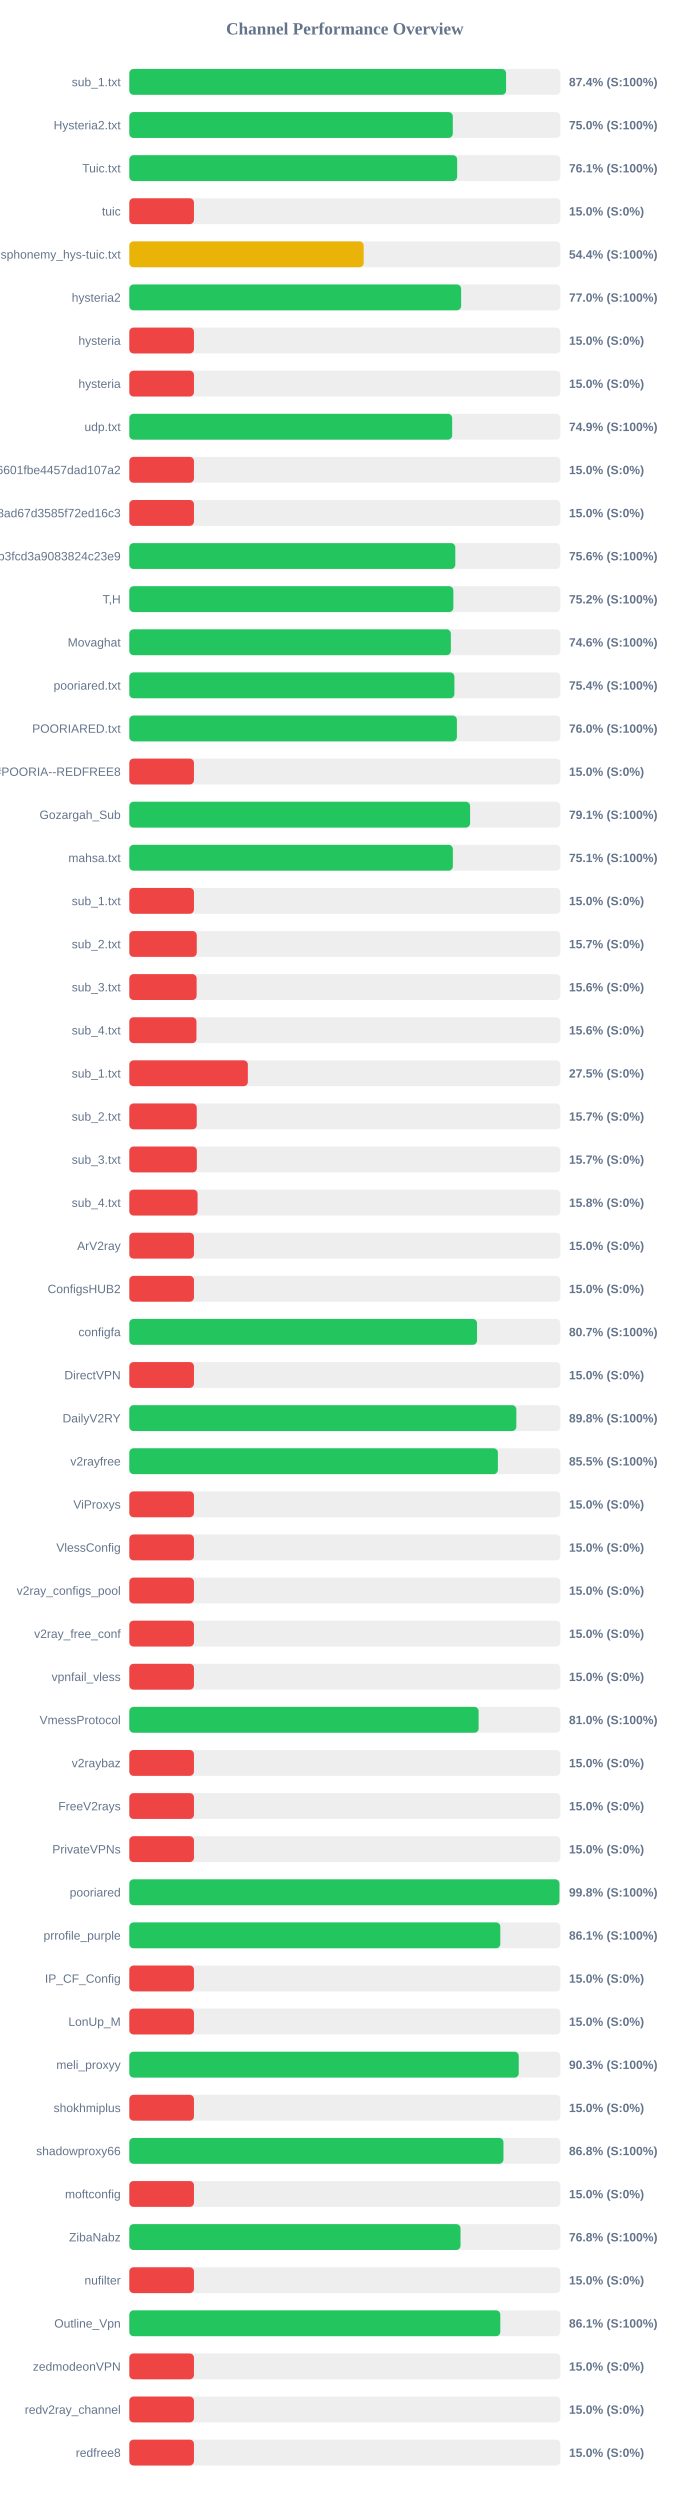
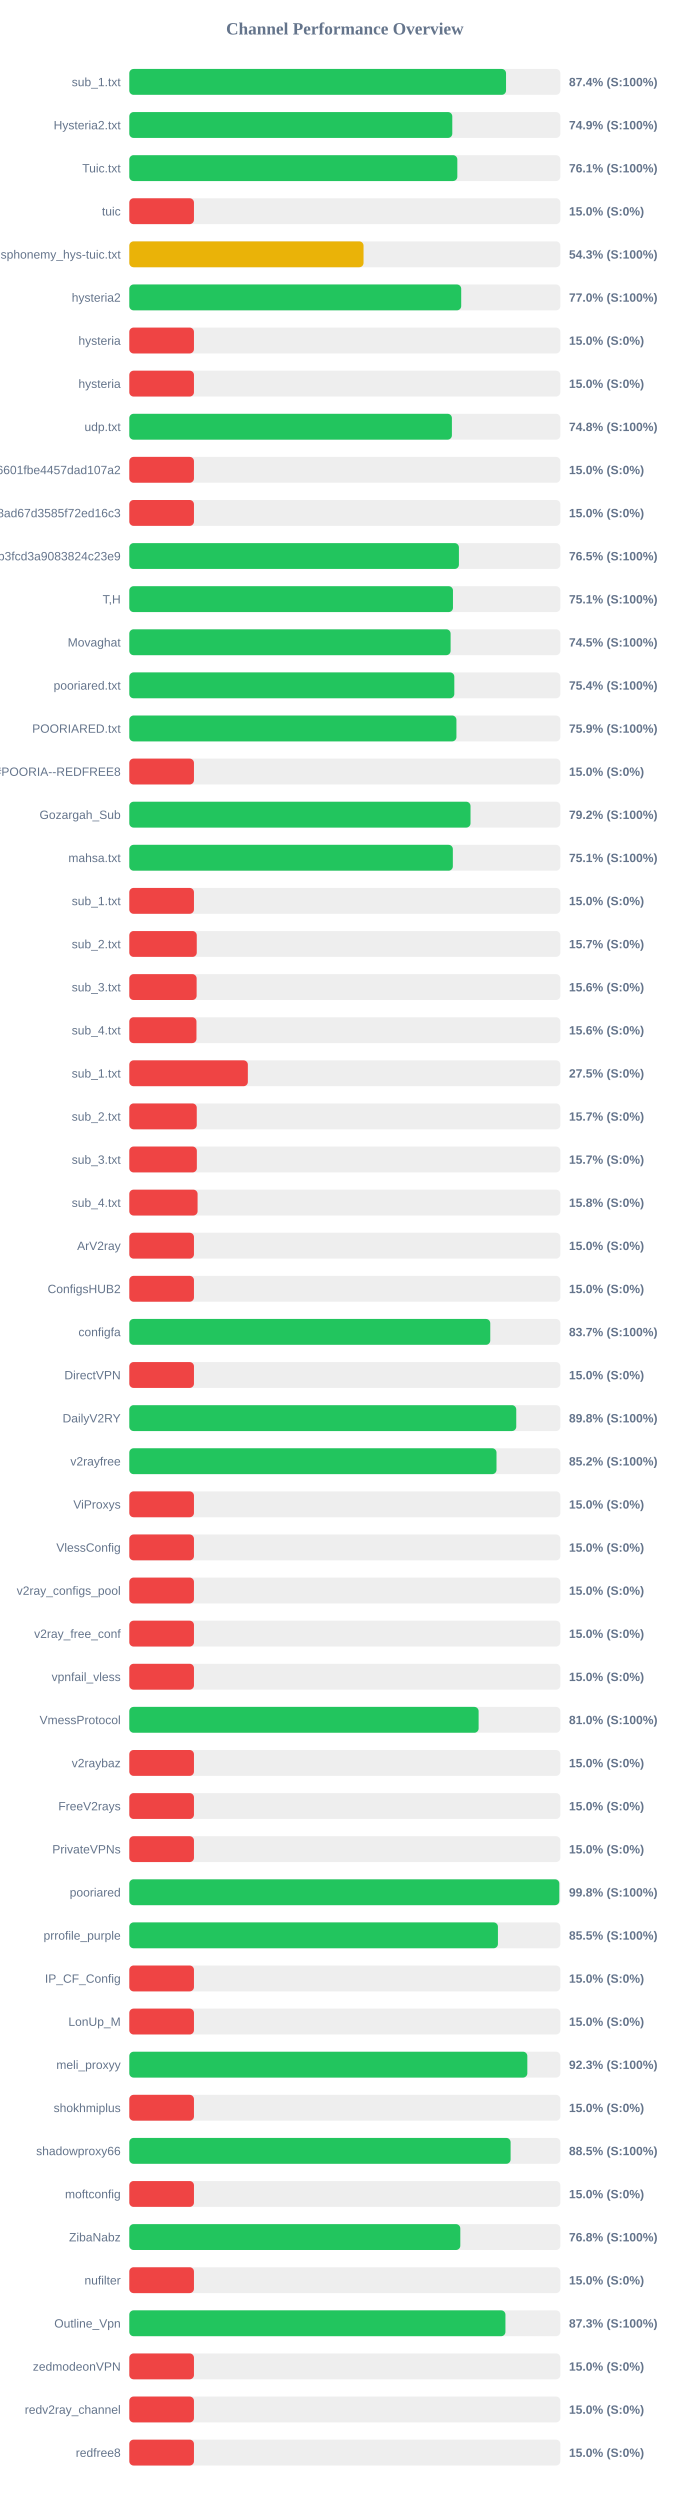
<svg xmlns="http://www.w3.org/2000/svg" width="800" height="2900" version="1.1">
  <style>
        .row { font: 14px Arial; fill: #64748b; }
        .score { font: bold 14px Arial; fill: #64748b; }
    </style>
  <text x="400" y="40" text-anchor="middle" font-size="20px" font-weight="bold" fill="#64748b">Channel Performance Overview</text>
  <rect x="150" y="80" width="500" height="30" fill="#eee" rx="5" />
-   <rect x="150" y="80" width="437.05" height="30" fill="#22c55e" rx="5" />
+   <rect x="150" y="80" width="437.0" height="30" fill="#22c55e" rx="5" />
  <text x="140" y="100" text-anchor="end" class="row">sub_1.txt</text>
  <text x="660" y="100" text-anchor="start" class="score">87.4% (S:100%)</text>
  <rect x="150" y="130" width="500" height="30" fill="#eee" rx="5" />
-   <rect x="150" y="130" width="375.25" height="30" fill="#22c55e" rx="5" />
+   <rect x="150" y="130" width="374.65" height="30" fill="#22c55e" rx="5" />
  <text x="140" y="150" text-anchor="end" class="row">Hysteria2.txt</text>
-   <text x="660" y="150" text-anchor="start" class="score">75.0% (S:100%)</text>
+   <text x="660" y="150" text-anchor="start" class="score">74.9% (S:100%)</text>
  <rect x="150" y="180" width="500" height="30" fill="#eee" rx="5" />
-   <rect x="150" y="180" width="380.3" height="30" fill="#22c55e" rx="5" />
+   <rect x="150" y="180" width="380.5" height="30" fill="#22c55e" rx="5" />
  <text x="140" y="200" text-anchor="end" class="row">Tuic.txt</text>
  <text x="660" y="200" text-anchor="start" class="score">76.1% (S:100%)</text>
  <rect x="150" y="230" width="500" height="30" fill="#eee" rx="5" />
  <rect x="150" y="230" width="75.0" height="30" fill="#ef4444" rx="5" />
  <text x="140" y="250" text-anchor="end" class="row">tuic</text>
  <text x="660" y="250" text-anchor="start" class="score">15.0% (S:0%)</text>
  <rect x="150" y="280" width="500" height="30" fill="#eee" rx="5" />
-   <rect x="150" y="280" width="271.85" height="30" fill="#eab308" rx="5" />
+   <rect x="150" y="280" width="271.7" height="30" fill="#eab308" rx="5" />
  <text x="140" y="300" text-anchor="end" class="row">ndsphonemy_hys-tuic.txt</text>
-   <text x="660" y="300" text-anchor="start" class="score">54.4% (S:100%)</text>
+   <text x="660" y="300" text-anchor="start" class="score">54.3% (S:100%)</text>
  <rect x="150" y="330" width="500" height="30" fill="#eee" rx="5" />
-   <rect x="150" y="330" width="384.9" height="30" fill="#22c55e" rx="5" />
+   <rect x="150" y="330" width="385.0" height="30" fill="#22c55e" rx="5" />
  <text x="140" y="350" text-anchor="end" class="row">hysteria2</text>
  <text x="660" y="350" text-anchor="start" class="score">77.0% (S:100%)</text>
  <rect x="150" y="380" width="500" height="30" fill="#eee" rx="5" />
  <rect x="150" y="380" width="75.0" height="30" fill="#ef4444" rx="5" />
  <text x="140" y="400" text-anchor="end" class="row">hysteria</text>
  <text x="660" y="400" text-anchor="start" class="score">15.0% (S:0%)</text>
  <rect x="150" y="430" width="500" height="30" fill="#eee" rx="5" />
  <rect x="150" y="430" width="75.0" height="30" fill="#ef4444" rx="5" />
  <text x="140" y="450" text-anchor="end" class="row">hysteria</text>
  <text x="660" y="450" text-anchor="start" class="score">15.0% (S:0%)</text>
  <rect x="150" y="480" width="500" height="30" fill="#eee" rx="5" />
-   <rect x="150" y="480" width="374.5" height="30" fill="#22c55e" rx="5" />
+   <rect x="150" y="480" width="374.2" height="30" fill="#22c55e" rx="5" />
  <text x="140" y="500" text-anchor="end" class="row">udp.txt</text>
-   <text x="660" y="500" text-anchor="start" class="score">74.9% (S:100%)</text>
+   <text x="660" y="500" text-anchor="start" class="score">74.8% (S:100%)</text>
  <rect x="150" y="530" width="500" height="30" fill="#eee" rx="5" />
  <rect x="150" y="530" width="75.0" height="30" fill="#ef4444" rx="5" />
  <text x="140" y="550" text-anchor="end" class="row">6ca22ad3b96aa6601fbe4457dad107a2</text>
  <text x="660" y="550" text-anchor="start" class="score">15.0% (S:0%)</text>
  <rect x="150" y="580" width="500" height="30" fill="#eee" rx="5" />
  <rect x="150" y="580" width="75.0" height="30" fill="#ef4444" rx="5" />
  <text x="140" y="600" text-anchor="end" class="row">d2ddf60933dd08ad67d3585f72ed16c3</text>
  <text x="660" y="600" text-anchor="start" class="score">15.0% (S:0%)</text>
  <rect x="150" y="630" width="500" height="30" fill="#eee" rx="5" />
-   <rect x="150" y="630" width="378.15" height="30" fill="#22c55e" rx="5" />
+   <rect x="150" y="630" width="382.35" height="30" fill="#22c55e" rx="5" />
  <text x="140" y="650" text-anchor="end" class="row">subscribe?token=8bc38a0c131e9b3fcd3a9083824c23e9</text>
-   <text x="660" y="650" text-anchor="start" class="score">75.6% (S:100%)</text>
+   <text x="660" y="650" text-anchor="start" class="score">76.5% (S:100%)</text>
  <rect x="150" y="680" width="500" height="30" fill="#eee" rx="5" />
-   <rect x="150" y="680" width="375.9" height="30" fill="#22c55e" rx="5" />
+   <rect x="150" y="680" width="375.45" height="30" fill="#22c55e" rx="5" />
  <text x="140" y="700" text-anchor="end" class="row">T,H</text>
-   <text x="660" y="700" text-anchor="start" class="score">75.2% (S:100%)</text>
+   <text x="660" y="700" text-anchor="start" class="score">75.1% (S:100%)</text>
  <rect x="150" y="730" width="500" height="30" fill="#eee" rx="5" />
-   <rect x="150" y="730" width="373.0" height="30" fill="#22c55e" rx="5" />
+   <rect x="150" y="730" width="372.7" height="30" fill="#22c55e" rx="5" />
  <text x="140" y="750" text-anchor="end" class="row">Movaghat</text>
-   <text x="660" y="750" text-anchor="start" class="score">74.6% (S:100%)</text>
+   <text x="660" y="750" text-anchor="start" class="score">74.5% (S:100%)</text>
  <rect x="150" y="780" width="500" height="30" fill="#eee" rx="5" />
-   <rect x="150" y="780" width="377.1" height="30" fill="#22c55e" rx="5" />
+   <rect x="150" y="780" width="377.0" height="30" fill="#22c55e" rx="5" />
  <text x="140" y="800" text-anchor="end" class="row">pooriared.txt</text>
  <text x="660" y="800" text-anchor="start" class="score">75.4% (S:100%)</text>
  <rect x="150" y="830" width="500" height="30" fill="#eee" rx="5" />
-   <rect x="150" y="830" width="380.0" height="30" fill="#22c55e" rx="5" />
+   <rect x="150" y="830" width="379.45" height="30" fill="#22c55e" rx="5" />
  <text x="140" y="850" text-anchor="end" class="row">POORIARED.txt</text>
-   <text x="660" y="850" text-anchor="start" class="score">76.0% (S:100%)</text>
+   <text x="660" y="850" text-anchor="start" class="score">75.9% (S:100%)</text>
  <rect x="150" y="880" width="500" height="30" fill="#eee" rx="5" />
  <rect x="150" y="880" width="75.0" height="30" fill="#ef4444" rx="5" />
  <text x="140" y="900" text-anchor="end" class="row">POORIA--REDFREE8.txt#POORIA--REDFREE8</text>
  <text x="660" y="900" text-anchor="start" class="score">15.0% (S:0%)</text>
  <rect x="150" y="930" width="500" height="30" fill="#eee" rx="5" />
-   <rect x="150" y="930" width="395.3" height="30" fill="#22c55e" rx="5" />
+   <rect x="150" y="930" width="395.8" height="30" fill="#22c55e" rx="5" />
  <text x="140" y="950" text-anchor="end" class="row">Gozargah_Sub</text>
-   <text x="660" y="950" text-anchor="start" class="score">79.1% (S:100%)</text>
+   <text x="660" y="950" text-anchor="start" class="score">79.2% (S:100%)</text>
  <rect x="150" y="980" width="500" height="30" fill="#eee" rx="5" />
  <rect x="150" y="980" width="375.3" height="30" fill="#22c55e" rx="5" />
  <text x="140" y="1000" text-anchor="end" class="row">mahsa.txt</text>
  <text x="660" y="1000" text-anchor="start" class="score">75.1% (S:100%)</text>
  <rect x="150" y="1030" width="500" height="30" fill="#eee" rx="5" />
  <rect x="150" y="1030" width="75.0" height="30" fill="#ef4444" rx="5" />
  <text x="140" y="1050" text-anchor="end" class="row">sub_1.txt</text>
  <text x="660" y="1050" text-anchor="start" class="score">15.0% (S:0%)</text>
  <rect x="150" y="1080" width="500" height="30" fill="#eee" rx="5" />
  <rect x="150" y="1080" width="78.25" height="30" fill="#ef4444" rx="5" />
  <text x="140" y="1100" text-anchor="end" class="row">sub_2.txt</text>
  <text x="660" y="1100" text-anchor="start" class="score">15.7% (S:0%)</text>
  <rect x="150" y="1130" width="500" height="30" fill="#eee" rx="5" />
  <rect x="150" y="1130" width="78.1" height="30" fill="#ef4444" rx="5" />
  <text x="140" y="1150" text-anchor="end" class="row">sub_3.txt</text>
  <text x="660" y="1150" text-anchor="start" class="score">15.6% (S:0%)</text>
  <rect x="150" y="1180" width="500" height="30" fill="#eee" rx="5" />
  <rect x="150" y="1180" width="77.9" height="30" fill="#ef4444" rx="5" />
  <text x="140" y="1200" text-anchor="end" class="row">sub_4.txt</text>
  <text x="660" y="1200" text-anchor="start" class="score">15.6% (S:0%)</text>
  <rect x="150" y="1230" width="500" height="30" fill="#eee" rx="5" />
  <rect x="150" y="1230" width="137.5" height="30" fill="#ef4444" rx="5" />
  <text x="140" y="1250" text-anchor="end" class="row">sub_1.txt</text>
  <text x="660" y="1250" text-anchor="start" class="score">27.5% (S:0%)</text>
  <rect x="150" y="1280" width="500" height="30" fill="#eee" rx="5" />
  <rect x="150" y="1280" width="78.25" height="30" fill="#ef4444" rx="5" />
  <text x="140" y="1300" text-anchor="end" class="row">sub_2.txt</text>
  <text x="660" y="1300" text-anchor="start" class="score">15.7% (S:0%)</text>
  <rect x="150" y="1330" width="500" height="30" fill="#eee" rx="5" />
  <rect x="150" y="1330" width="78.35" height="30" fill="#ef4444" rx="5" />
  <text x="140" y="1350" text-anchor="end" class="row">sub_3.txt</text>
  <text x="660" y="1350" text-anchor="start" class="score">15.7% (S:0%)</text>
  <rect x="150" y="1380" width="500" height="30" fill="#eee" rx="5" />
  <rect x="150" y="1380" width="79.2" height="30" fill="#ef4444" rx="5" />
  <text x="140" y="1400" text-anchor="end" class="row">sub_4.txt</text>
  <text x="660" y="1400" text-anchor="start" class="score">15.8% (S:0%)</text>
  <rect x="150" y="1430" width="500" height="30" fill="#eee" rx="5" />
  <rect x="150" y="1430" width="75.0" height="30" fill="#ef4444" rx="5" />
  <text x="140" y="1450" text-anchor="end" class="row">ArV2ray</text>
  <text x="660" y="1450" text-anchor="start" class="score">15.0% (S:0%)</text>
  <rect x="150" y="1480" width="500" height="30" fill="#eee" rx="5" />
  <rect x="150" y="1480" width="75.0" height="30" fill="#ef4444" rx="5" />
  <text x="140" y="1500" text-anchor="end" class="row">ConfigsHUB2</text>
  <text x="660" y="1500" text-anchor="start" class="score">15.0% (S:0%)</text>
  <rect x="150" y="1530" width="500" height="30" fill="#eee" rx="5" />
-   <rect x="150" y="1530" width="403.35" height="30" fill="#22c55e" rx="5" />
+   <rect x="150" y="1530" width="418.7" height="30" fill="#22c55e" rx="5" />
  <text x="140" y="1550" text-anchor="end" class="row">configfa</text>
-   <text x="660" y="1550" text-anchor="start" class="score">80.7% (S:100%)</text>
+   <text x="660" y="1550" text-anchor="start" class="score">83.7% (S:100%)</text>
  <rect x="150" y="1580" width="500" height="30" fill="#eee" rx="5" />
  <rect x="150" y="1580" width="75.0" height="30" fill="#ef4444" rx="5" />
  <text x="140" y="1600" text-anchor="end" class="row">DirectVPN</text>
  <text x="660" y="1600" text-anchor="start" class="score">15.0% (S:0%)</text>
  <rect x="150" y="1630" width="500" height="30" fill="#eee" rx="5" />
-   <rect x="150" y="1630" width="448.95" height="30" fill="#22c55e" rx="5" />
+   <rect x="150" y="1630" width="448.85" height="30" fill="#22c55e" rx="5" />
  <text x="140" y="1650" text-anchor="end" class="row">DailyV2RY</text>
  <text x="660" y="1650" text-anchor="start" class="score">89.8% (S:100%)</text>
  <rect x="150" y="1680" width="500" height="30" fill="#eee" rx="5" />
-   <rect x="150" y="1680" width="427.55" height="30" fill="#22c55e" rx="5" />
+   <rect x="150" y="1680" width="425.95" height="30" fill="#22c55e" rx="5" />
  <text x="140" y="1700" text-anchor="end" class="row">v2rayfree</text>
-   <text x="660" y="1700" text-anchor="start" class="score">85.5% (S:100%)</text>
+   <text x="660" y="1700" text-anchor="start" class="score">85.2% (S:100%)</text>
  <rect x="150" y="1730" width="500" height="30" fill="#eee" rx="5" />
  <rect x="150" y="1730" width="75.0" height="30" fill="#ef4444" rx="5" />
  <text x="140" y="1750" text-anchor="end" class="row">ViProxys</text>
  <text x="660" y="1750" text-anchor="start" class="score">15.0% (S:0%)</text>
  <rect x="150" y="1780" width="500" height="30" fill="#eee" rx="5" />
  <rect x="150" y="1780" width="75.0" height="30" fill="#ef4444" rx="5" />
  <text x="140" y="1800" text-anchor="end" class="row">VlessConfig</text>
  <text x="660" y="1800" text-anchor="start" class="score">15.0% (S:0%)</text>
  <rect x="150" y="1830" width="500" height="30" fill="#eee" rx="5" />
  <rect x="150" y="1830" width="75.0" height="30" fill="#ef4444" rx="5" />
  <text x="140" y="1850" text-anchor="end" class="row">v2ray_configs_pool</text>
  <text x="660" y="1850" text-anchor="start" class="score">15.0% (S:0%)</text>
  <rect x="150" y="1880" width="500" height="30" fill="#eee" rx="5" />
  <rect x="150" y="1880" width="75.0" height="30" fill="#ef4444" rx="5" />
  <text x="140" y="1900" text-anchor="end" class="row">v2ray_free_conf</text>
  <text x="660" y="1900" text-anchor="start" class="score">15.0% (S:0%)</text>
  <rect x="150" y="1930" width="500" height="30" fill="#eee" rx="5" />
  <rect x="150" y="1930" width="75.0" height="30" fill="#ef4444" rx="5" />
  <text x="140" y="1950" text-anchor="end" class="row">vpnfail_vless</text>
  <text x="660" y="1950" text-anchor="start" class="score">15.0% (S:0%)</text>
  <rect x="150" y="1980" width="500" height="30" fill="#eee" rx="5" />
  <rect x="150" y="1980" width="405.2" height="30" fill="#22c55e" rx="5" />
  <text x="140" y="2000" text-anchor="end" class="row">VmessProtocol</text>
  <text x="660" y="2000" text-anchor="start" class="score">81.0% (S:100%)</text>
  <rect x="150" y="2030" width="500" height="30" fill="#eee" rx="5" />
  <rect x="150" y="2030" width="75.0" height="30" fill="#ef4444" rx="5" />
  <text x="140" y="2050" text-anchor="end" class="row">v2raybaz</text>
  <text x="660" y="2050" text-anchor="start" class="score">15.0% (S:0%)</text>
  <rect x="150" y="2080" width="500" height="30" fill="#eee" rx="5" />
  <rect x="150" y="2080" width="75.0" height="30" fill="#ef4444" rx="5" />
  <text x="140" y="2100" text-anchor="end" class="row">FreeV2rays</text>
  <text x="660" y="2100" text-anchor="start" class="score">15.0% (S:0%)</text>
  <rect x="150" y="2130" width="500" height="30" fill="#eee" rx="5" />
  <rect x="150" y="2130" width="75.0" height="30" fill="#ef4444" rx="5" />
  <text x="140" y="2150" text-anchor="end" class="row">PrivateVPNs</text>
  <text x="660" y="2150" text-anchor="start" class="score">15.0% (S:0%)</text>
  <rect x="150" y="2180" width="500" height="30" fill="#eee" rx="5" />
-   <rect x="150" y="2180" width="498.95" height="30" fill="#22c55e" rx="5" />
+   <rect x="150" y="2180" width="498.8" height="30" fill="#22c55e" rx="5" />
  <text x="140" y="2200" text-anchor="end" class="row">pooriared</text>
  <text x="660" y="2200" text-anchor="start" class="score">99.8% (S:100%)</text>
  <rect x="150" y="2230" width="500" height="30" fill="#eee" rx="5" />
-   <rect x="150" y="2230" width="430.35" height="30" fill="#22c55e" rx="5" />
+   <rect x="150" y="2230" width="427.6" height="30" fill="#22c55e" rx="5" />
  <text x="140" y="2250" text-anchor="end" class="row">prrofile_purple</text>
-   <text x="660" y="2250" text-anchor="start" class="score">86.1% (S:100%)</text>
+   <text x="660" y="2250" text-anchor="start" class="score">85.5% (S:100%)</text>
  <rect x="150" y="2280" width="500" height="30" fill="#eee" rx="5" />
  <rect x="150" y="2280" width="75.0" height="30" fill="#ef4444" rx="5" />
  <text x="140" y="2300" text-anchor="end" class="row">IP_CF_Config</text>
  <text x="660" y="2300" text-anchor="start" class="score">15.0% (S:0%)</text>
  <rect x="150" y="2330" width="500" height="30" fill="#eee" rx="5" />
  <rect x="150" y="2330" width="75.0" height="30" fill="#ef4444" rx="5" />
  <text x="140" y="2350" text-anchor="end" class="row">LonUp_M</text>
  <text x="660" y="2350" text-anchor="start" class="score">15.0% (S:0%)</text>
  <rect x="150" y="2380" width="500" height="30" fill="#eee" rx="5" />
-   <rect x="150" y="2380" width="451.75" height="30" fill="#22c55e" rx="5" />
+   <rect x="150" y="2380" width="461.7" height="30" fill="#22c55e" rx="5" />
  <text x="140" y="2400" text-anchor="end" class="row">meli_proxyy</text>
-   <text x="660" y="2400" text-anchor="start" class="score">90.3% (S:100%)</text>
+   <text x="660" y="2400" text-anchor="start" class="score">92.3% (S:100%)</text>
  <rect x="150" y="2430" width="500" height="30" fill="#eee" rx="5" />
  <rect x="150" y="2430" width="75.0" height="30" fill="#ef4444" rx="5" />
  <text x="140" y="2450" text-anchor="end" class="row">shokhmiplus</text>
  <text x="660" y="2450" text-anchor="start" class="score">15.0% (S:0%)</text>
  <rect x="150" y="2480" width="500" height="30" fill="#eee" rx="5" />
-   <rect x="150" y="2480" width="434.0" height="30" fill="#22c55e" rx="5" />
+   <rect x="150" y="2480" width="442.3" height="30" fill="#22c55e" rx="5" />
  <text x="140" y="2500" text-anchor="end" class="row">shadowproxy66</text>
-   <text x="660" y="2500" text-anchor="start" class="score">86.8% (S:100%)</text>
+   <text x="660" y="2500" text-anchor="start" class="score">88.5% (S:100%)</text>
  <rect x="150" y="2530" width="500" height="30" fill="#eee" rx="5" />
  <rect x="150" y="2530" width="75.0" height="30" fill="#ef4444" rx="5" />
  <text x="140" y="2550" text-anchor="end" class="row">moftconfig</text>
  <text x="660" y="2550" text-anchor="start" class="score">15.0% (S:0%)</text>
  <rect x="150" y="2580" width="500" height="30" fill="#eee" rx="5" />
-   <rect x="150" y="2580" width="384.2" height="30" fill="#22c55e" rx="5" />
+   <rect x="150" y="2580" width="383.95" height="30" fill="#22c55e" rx="5" />
  <text x="140" y="2600" text-anchor="end" class="row">ZibaNabz</text>
  <text x="660" y="2600" text-anchor="start" class="score">76.8% (S:100%)</text>
  <rect x="150" y="2630" width="500" height="30" fill="#eee" rx="5" />
  <rect x="150" y="2630" width="75.0" height="30" fill="#ef4444" rx="5" />
  <text x="140" y="2650" text-anchor="end" class="row">nufilter</text>
  <text x="660" y="2650" text-anchor="start" class="score">15.0% (S:0%)</text>
  <rect x="150" y="2680" width="500" height="30" fill="#eee" rx="5" />
-   <rect x="150" y="2680" width="430.35" height="30" fill="#22c55e" rx="5" />
+   <rect x="150" y="2680" width="436.3" height="30" fill="#22c55e" rx="5" />
  <text x="140" y="2700" text-anchor="end" class="row">Outline_Vpn</text>
-   <text x="660" y="2700" text-anchor="start" class="score">86.1% (S:100%)</text>
+   <text x="660" y="2700" text-anchor="start" class="score">87.3% (S:100%)</text>
  <rect x="150" y="2730" width="500" height="30" fill="#eee" rx="5" />
  <rect x="150" y="2730" width="75.0" height="30" fill="#ef4444" rx="5" />
  <text x="140" y="2750" text-anchor="end" class="row">zedmodeonVPN</text>
  <text x="660" y="2750" text-anchor="start" class="score">15.0% (S:0%)</text>
  <rect x="150" y="2780" width="500" height="30" fill="#eee" rx="5" />
  <rect x="150" y="2780" width="75.0" height="30" fill="#ef4444" rx="5" />
  <text x="140" y="2800" text-anchor="end" class="row">redv2ray_channel</text>
  <text x="660" y="2800" text-anchor="start" class="score">15.0% (S:0%)</text>
  <rect x="150" y="2830" width="500" height="30" fill="#eee" rx="5" />
  <rect x="150" y="2830" width="75.0" height="30" fill="#ef4444" rx="5" />
  <text x="140" y="2850" text-anchor="end" class="row">redfree8</text>
  <text x="660" y="2850" text-anchor="start" class="score">15.0% (S:0%)</text>
</svg>
